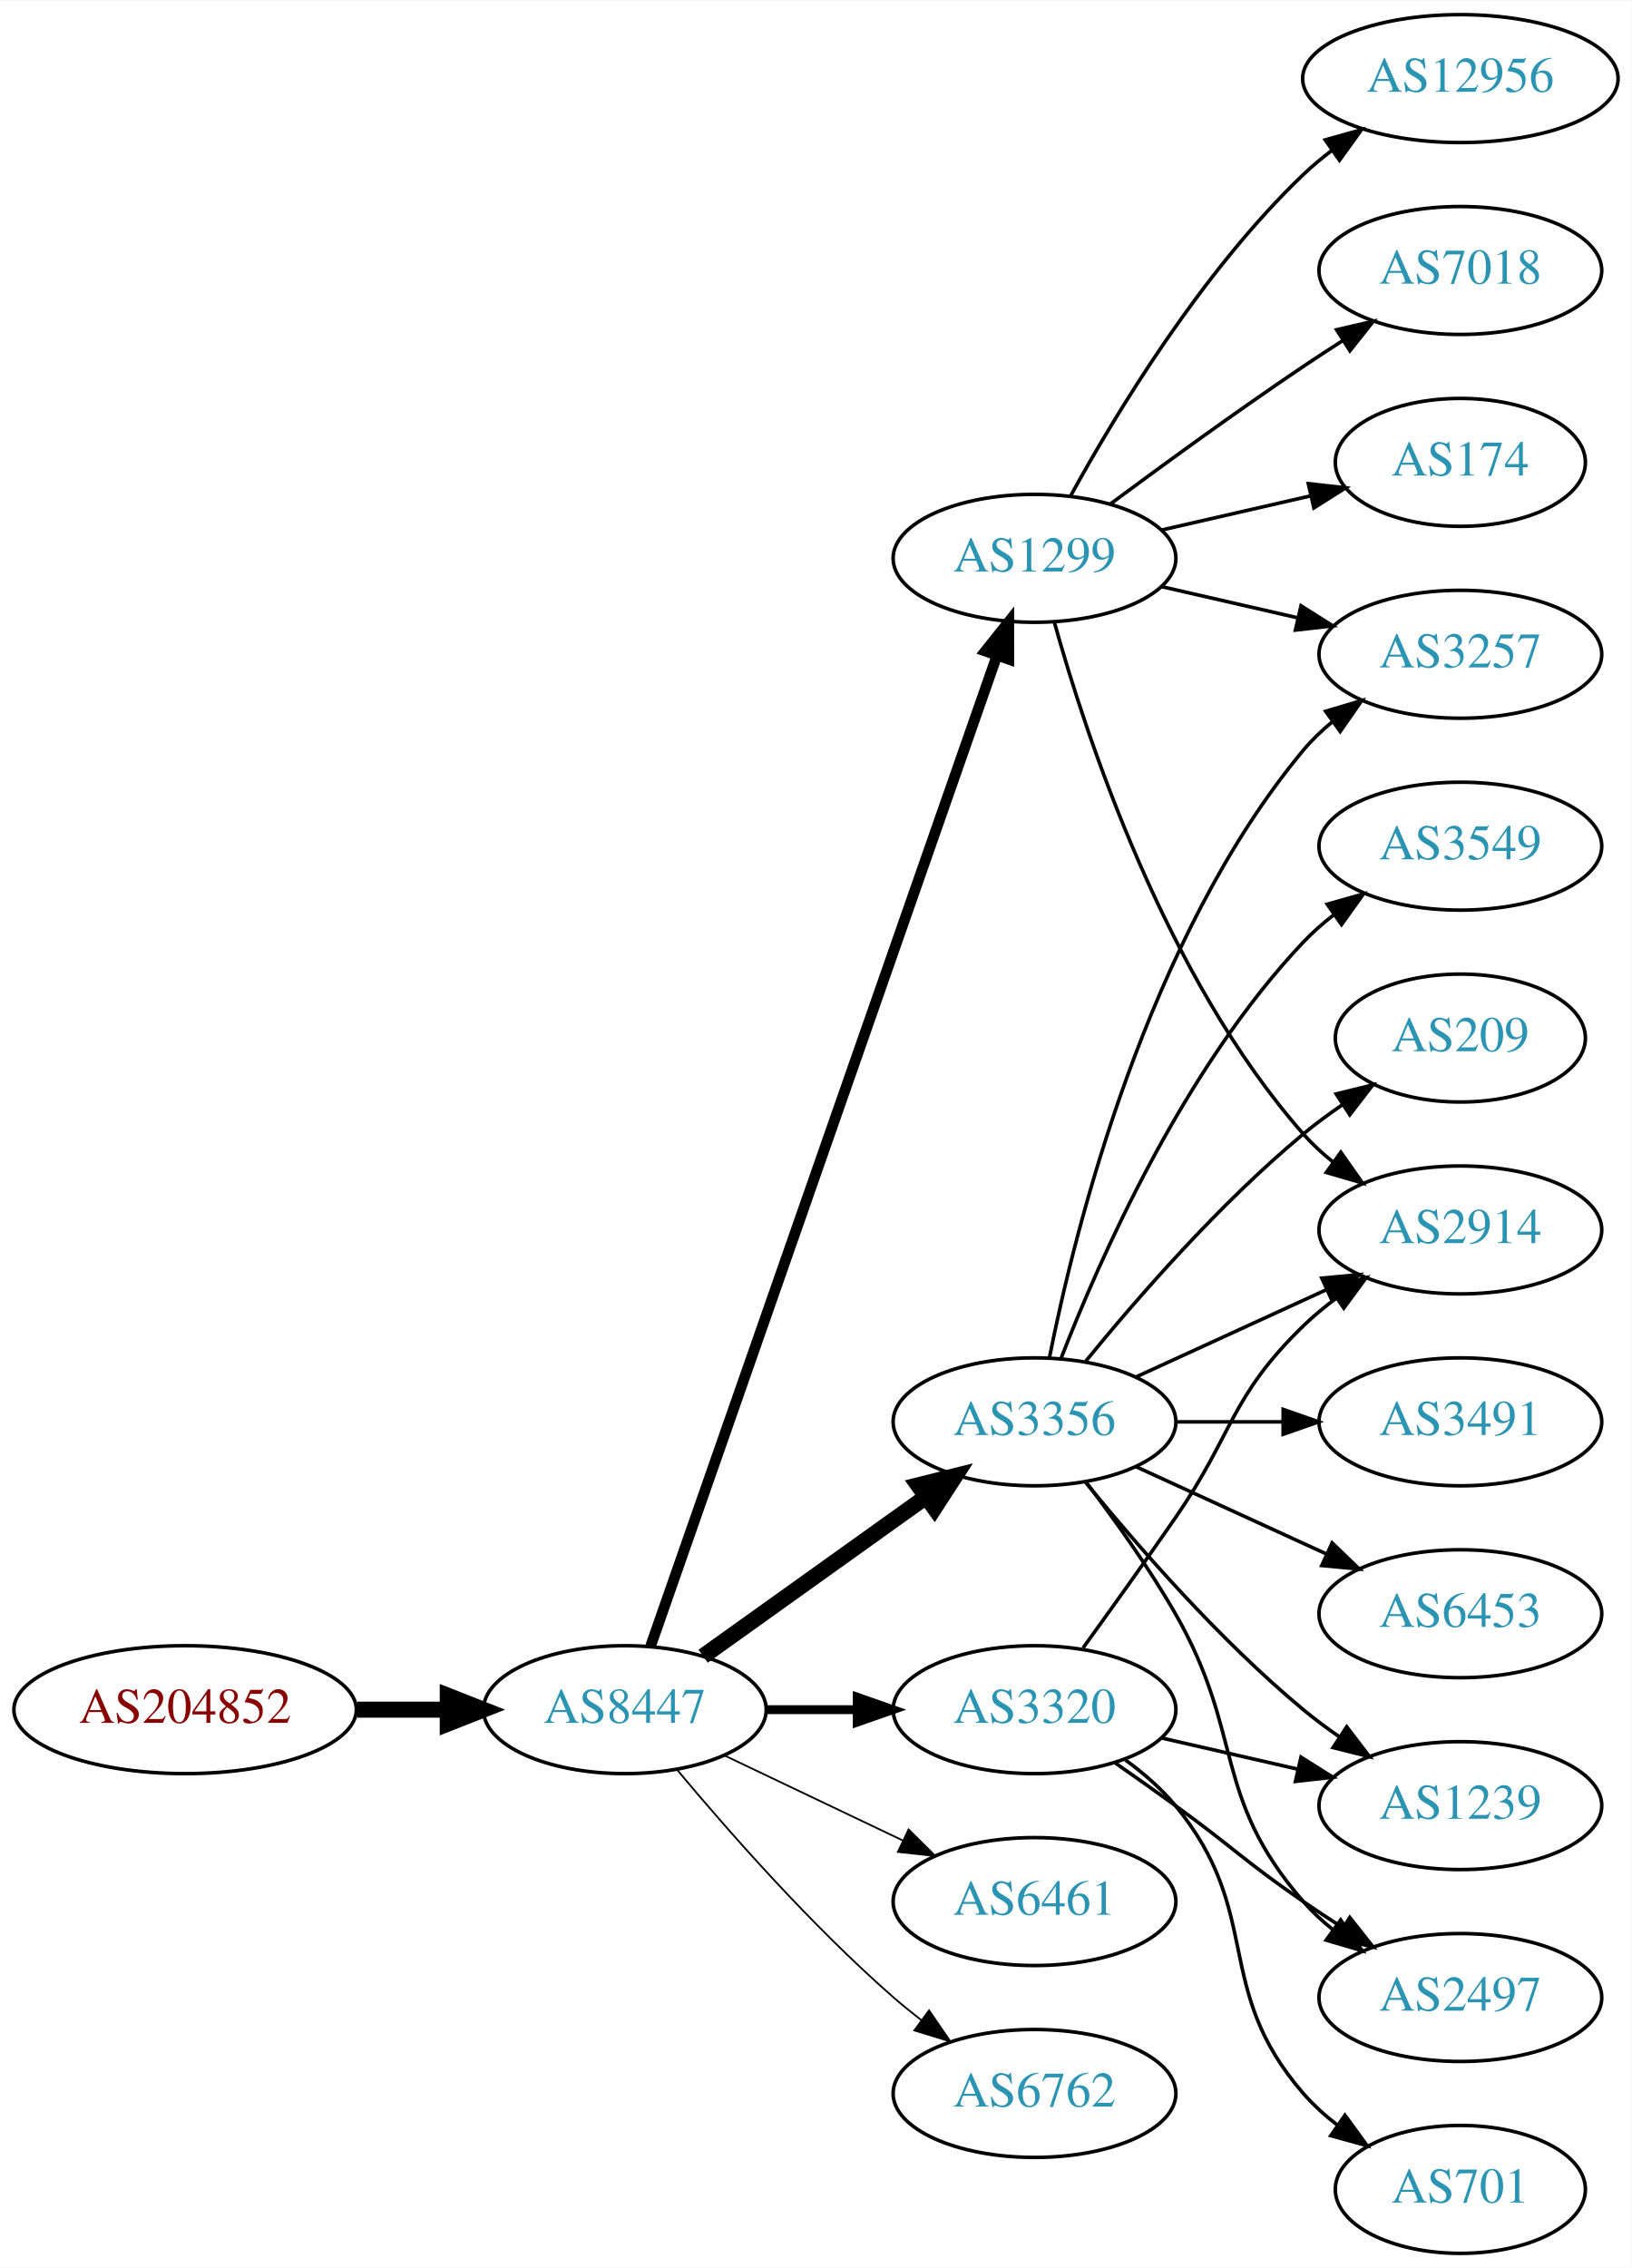
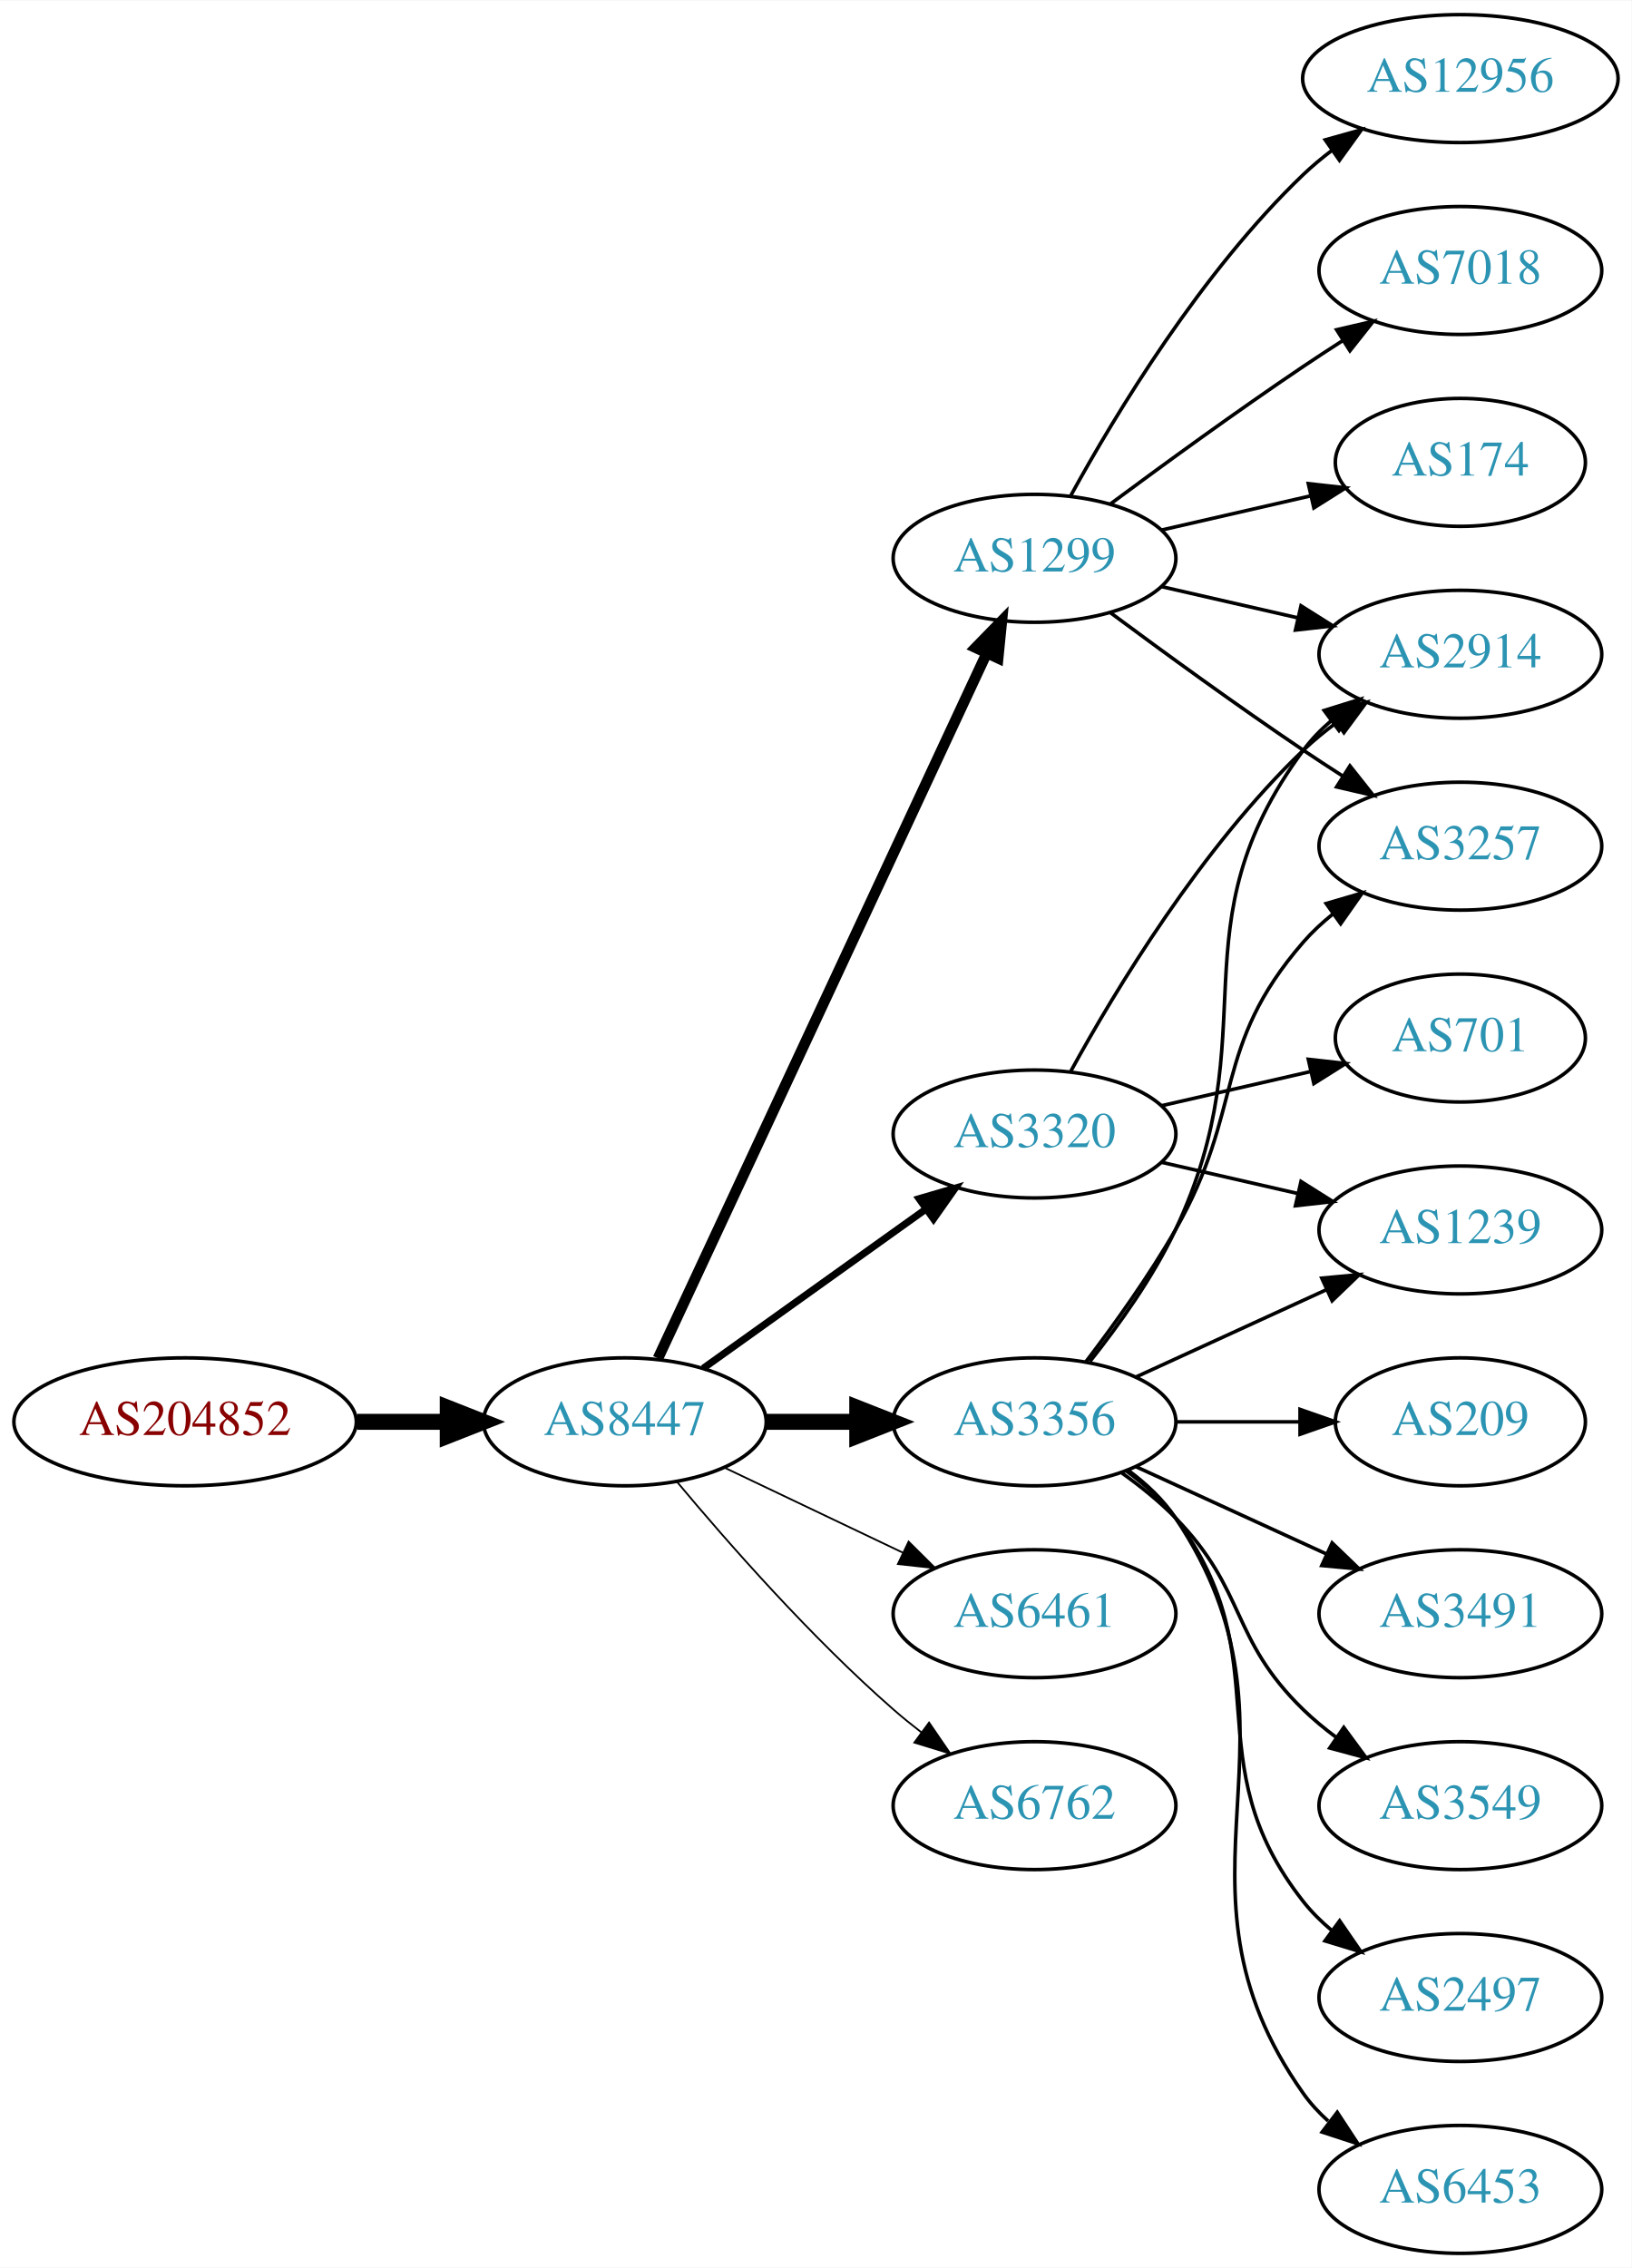
<svg xmlns="http://www.w3.org/2000/svg" xmlns:xlink="http://www.w3.org/1999/xlink" width="459pt" height="638pt" viewBox="0.00 0.00 459.17 638.00">
  <g id="graph0" class="graph" transform="scale(1 1) rotate(0) translate(4 634)">
    <polygon fill="white" stroke="none" points="-4,4 -4,-634 455.17,-634 455.17,4 -4,4" />
    <g id="node1" class="node">
      <g id="a_node1">
        <a xlink:href="/asn/204852" xlink:title="AS204852 ~ NV-AT [AT]">
-           <ellipse fill="#ffffff" stroke="black" cx="48.096" cy="-153" rx="48.192" ry="18" />
-           <text text-anchor="middle" x="48.096" y="-149.3" font-family="Times,serif" font-size="14.00" fill="#880000">AS204852</text>
+           <ellipse fill="#ffffff" stroke="black" cx="48.096" cy="-234" rx="48.192" ry="18" />
+           <text text-anchor="middle" x="48.096" y="-230.3" font-family="Times,serif" font-size="14.00" fill="#880000">AS204852</text>
        </a>
      </g>
    </g>
    <g id="node2" class="node">
      <g id="a_node2">
        <a xlink:href="/asn/8447" xlink:title="AS8447 ~ A1 Telekom Austria AG [AT]">
-           <ellipse fill="#ffffff" stroke="black" cx="171.838" cy="-153" rx="39.794" ry="18" />
-           <text text-anchor="middle" x="171.838" y="-149.3" font-family="Times,serif" font-size="14.00" fill="#2c94b3">AS8447</text>
+           <ellipse fill="#ffffff" stroke="black" cx="171.838" cy="-234" rx="39.794" ry="18" />
+           <text text-anchor="middle" x="171.838" y="-230.3" font-family="Times,serif" font-size="14.00" fill="#2c94b3">AS8447</text>
        </a>
      </g>
    </g>
    <g id="edge1" class="edge">
-       <path fill="none" stroke="black" stroke-width="4.5" d="M96.513,-153C104.867,-153 113.577,-153 121.969,-153" />
-       <polygon fill="black" stroke="black" stroke-width="4.5" points="122.004,-156.938 132.004,-153 122.004,-149.063 122.004,-156.938" />
+       <path fill="none" stroke="black" stroke-width="4.5" d="M96.513,-234C104.867,-234 113.577,-234 121.969,-234" />
+       <polygon fill="black" stroke="black" stroke-width="4.5" points="122.004,-237.938 132.004,-234 122.004,-230.063 122.004,-237.938" />
    </g>
    <g id="node3" class="node">
      <g id="a_node3">
+         <a xlink:href="/asn/3320" xlink:title="AS3320 ~ DTAG [DE]">
+           <ellipse fill="#ffffff" stroke="black" cx="287.131" cy="-315" rx="39.794" ry="18" />
+           <text text-anchor="middle" x="287.131" y="-311.3" font-family="Times,serif" font-size="14.00" fill="#2c94b3">AS3320</text>
+         </a>
+       </g>
+     </g>
+     <g id="edge2" class="edge">
+       <path fill="none" stroke="black" stroke-width="2" d="M193.882,-249.046C211.497,-261.639 236.835,-279.755 256.501,-293.816" />
+       <polygon fill="black" stroke="black" stroke-width="2" points="254.645,-296.791 264.815,-299.76 258.716,-291.097 254.645,-296.791" />
+     </g>
+     <g id="node4" class="node">
+       <g id="a_node4">
+         <a xlink:href="/asn/3356" xlink:title="AS3356 ~ Level 3 Parent, LLC [US]">
+           <ellipse fill="#ffffff" stroke="black" cx="287.131" cy="-234" rx="39.794" ry="18" />
+           <text text-anchor="middle" x="287.131" y="-230.3" font-family="Times,serif" font-size="14.00" fill="#2c94b3">AS3356</text>
+         </a>
+       </g>
+     </g>
+     <g id="edge3" class="edge">
+       <path fill="none" stroke="black" stroke-width="4.5" d="M211.51,-234C219.713,-234 228.477,-234 237.009,-234" />
+       <polygon fill="black" stroke="black" stroke-width="4.5" points="237.248,-237.938 247.248,-234 237.248,-230.063 237.248,-237.938" />
+     </g>
+     <g id="node5" class="node">
+       <g id="a_node5">
        <a xlink:href="/asn/1299" xlink:title="AS1299 ~ Telia Carrier [EU]">
          <ellipse fill="#ffffff" stroke="black" cx="287.131" cy="-477" rx="39.794" ry="18" />
          <text text-anchor="middle" x="287.131" y="-473.3" font-family="Times,serif" font-size="14.00" fill="#2c94b3">AS1299</text>
        </a>
      </g>
    </g>
-     <g id="edge2" class="edge">
-       <path fill="none" stroke="black" stroke-width="3" d="M179.09,-170.881C197.892,-224.651 254.006,-385.129 276.575,-449.67" />
-       <polygon fill="black" stroke="black" stroke-width="3" points="273.293,-450.89 279.898,-459.174 279.901,-448.579 273.293,-450.89" />
-     </g>
-     <g id="node4" class="node">
-       <g id="a_node4">
-         <a xlink:href="/asn/6461" xlink:title="AS6461 ~ Zayo Bandwidth [US]">
-           <ellipse fill="#ffffff" stroke="black" cx="287.131" cy="-99" rx="39.794" ry="18" />
-           <text text-anchor="middle" x="287.131" y="-95.3" font-family="Times,serif" font-size="14.00" fill="#2c94b3">AS6461</text>
-         </a>
-       </g>
-     </g>
-     <g id="edge3" class="edge">
-       <path fill="none" stroke="black" stroke-width="0.5" d="M199.974,-140.066C214.968,-132.919 233.789,-123.948 250.013,-116.215" />
-       <polygon fill="black" stroke="black" stroke-width="0.5" points="251.695,-119.291 259.216,-111.829 248.683,-112.972 251.695,-119.291" />
-     </g>
-     <g id="node5" class="node">
-       <g id="a_node5">
-         <a xlink:href="/asn/3356" xlink:title="AS3356 ~ Level 3 Parent, LLC [US]">
-           <ellipse fill="#ffffff" stroke="black" cx="287.131" cy="-234" rx="39.794" ry="18" />
-           <text text-anchor="middle" x="287.131" y="-230.3" font-family="Times,serif" font-size="14.00" fill="#2c94b3">AS3356</text>
-         </a>
-       </g>
-     </g>
    <g id="edge4" class="edge">
-       <path fill="none" stroke="black" stroke-width="4.5" d="M193.882,-168.046C211.497,-180.639 236.835,-198.755 256.501,-212.816" />
-       <polygon fill="black" stroke="black" stroke-width="4.5" points="254.39,-216.147 264.815,-218.76 258.97,-209.741 254.39,-216.147" />
+       <path fill="none" stroke="black" stroke-width="3" d="M181.169,-251.868C200.858,-294.101 250.358,-400.272 273.649,-450.227" />
+       <polygon fill="black" stroke="black" stroke-width="3" points="270.543,-451.849 277.941,-459.433 276.887,-448.891 270.543,-451.849" />
    </g>
    <g id="node6" class="node">
      <g id="a_node6">
-         <a xlink:href="/asn/6762" xlink:title="AS6762 ~ TELECOM ITALIA SPARKLE S.p.A. [IT]">
-           <ellipse fill="#ffffff" stroke="black" cx="287.131" cy="-45" rx="39.794" ry="18" />
-           <text text-anchor="middle" x="287.131" y="-41.3" font-family="Times,serif" font-size="14.00" fill="#2c94b3">AS6762</text>
+         <a xlink:href="/asn/6461" xlink:title="AS6461 ~ Zayo Bandwidth [US]">
+           <ellipse fill="#ffffff" stroke="black" cx="287.131" cy="-180" rx="39.794" ry="18" />
+           <text text-anchor="middle" x="287.131" y="-176.3" font-family="Times,serif" font-size="14.00" fill="#2c94b3">AS6461</text>
        </a>
      </g>
    </g>
    <g id="edge5" class="edge">
-       <path fill="none" stroke="black" stroke-width="0.5" d="M186.468,-136.183C200.751,-119.071 224.297,-92.255 247.484,-72 249.95,-69.846 252.589,-67.706 255.286,-65.628" />
-       <polygon fill="black" stroke="black" stroke-width="0.5" points="257.459,-68.375 263.44,-59.63 253.311,-62.736 257.459,-68.375" />
+       <path fill="none" stroke="black" stroke-width="0.5" d="M199.974,-221.066C214.968,-213.919 233.789,-204.948 250.013,-197.215" />
+       <polygon fill="black" stroke="black" stroke-width="0.5" points="251.695,-200.291 259.216,-192.829 248.683,-193.972 251.695,-200.291" />
    </g>
    <g id="node7" class="node">
      <g id="a_node7">
-         <a xlink:href="/asn/3320" xlink:title="AS3320 ~ DTAG [DE]">
-           <ellipse fill="#ffffff" stroke="black" cx="287.131" cy="-153" rx="39.794" ry="18" />
-           <text text-anchor="middle" x="287.131" y="-149.3" font-family="Times,serif" font-size="14.00" fill="#2c94b3">AS3320</text>
+         <a xlink:href="/asn/6762" xlink:title="AS6762 ~ TELECOM ITALIA SPARKLE S.p.A. [IT]">
+           <ellipse fill="#ffffff" stroke="black" cx="287.131" cy="-126" rx="39.794" ry="18" />
+           <text text-anchor="middle" x="287.131" y="-122.3" font-family="Times,serif" font-size="14.00" fill="#2c94b3">AS6762</text>
        </a>
      </g>
    </g>
    <g id="edge6" class="edge">
-       <path fill="none" stroke="black" stroke-width="2.5" d="M211.51,-153C219.713,-153 228.477,-153 237.009,-153" />
-       <polygon fill="black" stroke="black" stroke-width="2.5" points="237.248,-156.5 247.248,-153 237.248,-149.5 237.248,-156.5" />
+       <path fill="none" stroke="black" stroke-width="0.5" d="M186.468,-217.183C200.751,-200.071 224.297,-173.255 247.484,-153 249.95,-150.846 252.589,-148.706 255.286,-146.628" />
+       <polygon fill="black" stroke="black" stroke-width="0.5" points="257.459,-149.375 263.44,-140.63 253.311,-143.736 257.459,-149.375" />
+     </g>
+     <g id="node10" class="node">
+       <g id="a_node10">
+         <a xlink:href="/asn/2914" xlink:title="AS2914 ~ NTT America, Inc. [US]">
+           <ellipse fill="#ffffff" stroke="black" cx="406.973" cy="-450" rx="39.794" ry="18" />
+           <text text-anchor="middle" x="406.973" y="-446.3" font-family="Times,serif" font-size="14.00" fill="#2c94b3">AS2914</text>
+         </a>
+       </g>
+     </g>
+     <g id="edge22" class="edge">
+       <path fill="none" stroke="black" d="M297.372,-332.713C309.918,-355.561 334.095,-395.611 362.777,-423 365.646,-425.739 368.834,-428.347 372.144,-430.785" />
+       <polygon fill="black" stroke="black" points="370.267,-433.742 380.503,-436.477 374.207,-427.956 370.267,-433.742" />
+     </g>
+     <g id="node15" class="node">
+       <g id="a_node15">
+         <a xlink:href="/asn/1239" xlink:title="AS1239 ~ Sprint [US]">
+           <ellipse fill="#ffffff" stroke="black" cx="406.973" cy="-288" rx="39.794" ry="18" />
+           <text text-anchor="middle" x="406.973" y="-284.3" font-family="Times,serif" font-size="14.00" fill="#2c94b3">AS1239</text>
+         </a>
+       </g>
+     </g>
+     <g id="edge21" class="edge">
+       <path fill="none" stroke="black" d="M322.85,-307.045C334.85,-304.296 348.471,-301.175 361.164,-298.267" />
+       <polygon fill="black" stroke="black" points="362.129,-301.636 371.095,-295.991 360.566,-294.813 362.129,-301.636" />
+     </g>
+     <g id="node19" class="node">
+       <g id="a_node19">
+         <a xlink:href="/asn/701" xlink:title="AS701 ~ UUNET [US]">
+           <ellipse fill="#ffffff" stroke="black" cx="406.973" cy="-342" rx="35.194" ry="18" />
+           <text text-anchor="middle" x="406.973" y="-338.3" font-family="Times,serif" font-size="14.00" fill="#2c94b3">AS701</text>
+         </a>
+       </g>
+     </g>
+     <g id="edge20" class="edge">
+       <path fill="none" stroke="black" d="M322.85,-322.955C335.943,-325.955 350.965,-329.396 364.606,-332.522" />
+       <polygon fill="black" stroke="black" points="364.184,-336.016 374.713,-334.838 365.747,-329.193 364.184,-336.016" />
    </g>
    <g id="node8" class="node">
      <g id="a_node8">
+         <a xlink:href="/asn/3257" xlink:title="AS3257 ~ GTT [DE]">
+           <ellipse fill="#ffffff" stroke="black" cx="406.973" cy="-396" rx="39.794" ry="18" />
+           <text text-anchor="middle" x="406.973" y="-392.3" font-family="Times,serif" font-size="14.00" fill="#2c94b3">AS3257</text>
+         </a>
+       </g>
+     </g>
+     <g id="edge7" class="edge">
+       <path fill="none" stroke="black" d="M301.592,-250.913C309.485,-261.27 319.335,-274.992 326.777,-288 346.342,-322.194 336.943,-339.258 362.777,-369 365.242,-371.838 368.079,-374.477 371.097,-376.906" />
+       <polygon fill="black" stroke="black" points="369.207,-379.858 379.375,-382.836 373.283,-374.167 369.207,-379.858" />
+     </g>
+     <g id="node9" class="node">
+       <g id="a_node9">
+         <a xlink:href="/asn/3491" xlink:title="AS3491 ~ PCCW Global, Inc. [US]">
+           <ellipse fill="#ffffff" stroke="black" cx="406.973" cy="-180" rx="39.794" ry="18" />
+           <text text-anchor="middle" x="406.973" y="-176.3" font-family="Times,serif" font-size="14.00" fill="#2c94b3">AS3491</text>
+         </a>
+       </g>
+     </g>
+     <g id="edge8" class="edge">
+       <path fill="none" stroke="black" d="M315.76,-221.339C331.717,-214.027 351.987,-204.739 369.27,-196.819" />
+       <polygon fill="black" stroke="black" points="370.885,-199.929 378.518,-192.581 367.969,-193.565 370.885,-199.929" />
+     </g>
+     <g id="edge9" class="edge">
+       <path fill="none" stroke="black" d="M302.731,-250.991C310.819,-261.155 320.48,-274.655 326.777,-288 353.277,-344.159 325.874,-373.059 362.777,-423 365.011,-426.023 367.694,-428.786 370.615,-431.293" />
+       <polygon fill="black" stroke="black" points="368.64,-434.186 378.758,-437.331 372.81,-428.563 368.64,-434.186" />
+     </g>
+     <g id="node11" class="node">
+       <g id="a_node11">
+         <a xlink:href="/asn/3549" xlink:title="AS3549 ~ Level 3 Parent, LLC [US]">
+           <ellipse fill="#ffffff" stroke="black" cx="406.973" cy="-126" rx="39.794" ry="18" />
+           <text text-anchor="middle" x="406.973" y="-122.3" font-family="Times,serif" font-size="14.00" fill="#2c94b3">AS3549</text>
+         </a>
+       </g>
+     </g>
+     <g id="edge10" class="edge">
+       <path fill="none" stroke="black" d="M311.725,-219.611C316.981,-215.852 322.313,-211.563 326.777,-207 346.95,-186.383 342.084,-173.094 362.777,-153 365.623,-150.237 368.796,-147.614 372.096,-145.166" />
+       <polygon fill="black" stroke="black" points="374.162,-147.994 380.444,-139.462 370.213,-142.214 374.162,-147.994" />
+     </g>
+     <g id="node12" class="node">
+       <g id="a_node12">
+         <a xlink:href="/asn/2497" xlink:title="AS2497 ~ Internet Initiative Japan Inc. [JP]">
+           <ellipse fill="#ffffff" stroke="black" cx="406.973" cy="-72" rx="39.794" ry="18" />
+           <text text-anchor="middle" x="406.973" y="-68.3" font-family="Times,serif" font-size="14.00" fill="#2c94b3">AS2497</text>
+         </a>
+       </g>
+     </g>
+     <g id="edge11" class="edge">
+       <path fill="none" stroke="black" d="M313.062,-220.118C318.138,-216.389 323.056,-211.984 326.777,-207 357.049,-166.458 331.479,-138.754 362.777,-99 365.102,-96.047 367.846,-93.33 370.805,-90.853" />
+       <polygon fill="black" stroke="black" points="372.998,-93.585 379.002,-84.855 368.865,-87.936 372.998,-93.585" />
+     </g>
+     <g id="node13" class="node">
+       <g id="a_node13">
+         <a xlink:href="/asn/6453" xlink:title="AS6453 ~ TATA COMMUNICATIONS (AMERICA) INC [US]">
+           <ellipse fill="#ffffff" stroke="black" cx="406.973" cy="-18" rx="39.794" ry="18" />
+           <text text-anchor="middle" x="406.973" y="-14.3" font-family="Times,serif" font-size="14.00" fill="#2c94b3">AS6453</text>
+         </a>
+       </g>
+     </g>
+     <g id="edge12" class="edge">
+       <path fill="none" stroke="black" d="M313.45,-220.393C318.506,-216.649 323.318,-212.169 326.777,-207 367.802,-145.706 320.198,-105.225 362.777,-45 364.769,-42.184 367.156,-39.599 369.772,-37.24" />
+       <polygon fill="black" stroke="black" points="372.324,-39.694 378.14,-30.838 368.071,-34.135 372.324,-39.694" />
+     </g>
+     <g id="node14" class="node">
+       <g id="a_node14">
+         <a xlink:href="/asn/209" xlink:title="AS209 ~ CenturyLink Communications, LLC [US]">
+           <ellipse fill="#ffffff" stroke="black" cx="406.973" cy="-234" rx="35.194" ry="18" />
+           <text text-anchor="middle" x="406.973" y="-230.3" font-family="Times,serif" font-size="14.00" fill="#2c94b3">AS209</text>
+         </a>
+       </g>
+     </g>
+     <g id="edge13" class="edge">
+       <path fill="none" stroke="black" d="M327.044,-234C338.13,-234 350.29,-234 361.672,-234" />
+       <polygon fill="black" stroke="black" points="361.854,-237.5 371.854,-234 361.854,-230.5 361.854,-237.5" />
+     </g>
+     <g id="edge14" class="edge">
+       <path fill="none" stroke="black" d="M315.76,-246.661C331.717,-253.973 351.987,-263.261 369.27,-271.181" />
+       <polygon fill="black" stroke="black" points="367.969,-274.435 378.518,-275.419 370.885,-268.071 367.969,-274.435" />
+     </g>
+     <g id="edge15" class="edge">
+       <path fill="none" stroke="black" d="M308.461,-461.723C323.324,-450.696 344.068,-435.593 362.777,-423 366.326,-420.611 370.077,-418.161 373.825,-415.758" />
+       <polygon fill="black" stroke="black" points="375.893,-418.591 382.474,-410.288 372.151,-412.675 375.893,-418.591" />
+     </g>
+     <g id="edge17" class="edge">
+       <path fill="none" stroke="black" d="M322.85,-469.045C334.85,-466.296 348.471,-463.175 361.164,-460.267" />
+       <polygon fill="black" stroke="black" points="362.129,-463.636 371.095,-457.991 360.566,-456.813 362.129,-463.636" />
+     </g>
+     <g id="node16" class="node">
+       <g id="a_node16">
        <a xlink:href="/asn/12956" xlink:title="AS12956 ~ TELXIUS [ES]">
          <ellipse fill="#ffffff" stroke="black" cx="406.973" cy="-612" rx="44.393" ry="18" />
          <text text-anchor="middle" x="406.973" y="-608.3" font-family="Times,serif" font-size="14.00" fill="#2c94b3">AS12956</text>
        </a>
      </g>
    </g>
-     <g id="edge7" class="edge">
+     <g id="edge16" class="edge">
      <path fill="none" stroke="black" d="M297.372,-494.713C309.918,-517.561 334.095,-557.611 362.777,-585 365.284,-587.393 368.035,-589.687 370.898,-591.855" />
      <polygon fill="black" stroke="black" points="368.944,-594.759 379.148,-597.61 372.949,-589.018 368.944,-594.759" />
    </g>
-     <g id="node9" class="node">
-       <g id="a_node9">
+     <g id="node17" class="node">
+       <g id="a_node17">
        <a xlink:href="/asn/7018" xlink:title="AS7018 ~ AT&amp;T Services, Inc. [US]">
          <ellipse fill="#ffffff" stroke="black" cx="406.973" cy="-558" rx="39.794" ry="18" />
          <text text-anchor="middle" x="406.973" y="-554.3" font-family="Times,serif" font-size="14.00" fill="#2c94b3">AS7018</text>
        </a>
      </g>
    </g>
-     <g id="edge8" class="edge">
+     <g id="edge18" class="edge">
      <path fill="none" stroke="black" d="M308.461,-492.277C323.324,-503.304 344.068,-518.407 362.777,-531 366.326,-533.389 370.077,-535.839 373.825,-538.242" />
      <polygon fill="black" stroke="black" points="372.151,-541.325 382.474,-543.712 375.893,-535.409 372.151,-541.325" />
    </g>
-     <g id="node10" class="node">
-       <g id="a_node10">
-         <a xlink:href="/asn/2914" xlink:title="AS2914 ~ NTT America, Inc. [US]">
-           <ellipse fill="#ffffff" stroke="black" cx="406.973" cy="-288" rx="39.794" ry="18" />
-           <text text-anchor="middle" x="406.973" y="-284.3" font-family="Times,serif" font-size="14.00" fill="#2c94b3">AS2914</text>
-         </a>
-       </g>
-     </g>
-     <g id="edge9" class="edge">
-       <path fill="none" stroke="black" d="M292.704,-459.054C301.61,-427.005 323.894,-359.158 362.777,-315 365.261,-312.179 368.111,-309.551 371.137,-307.129" />
-       <polygon fill="black" stroke="black" points="373.322,-309.869 379.426,-301.209 369.254,-304.172 373.322,-309.869" />
-     </g>
-     <g id="node11" class="node">
-       <g id="a_node11">
+     <g id="node18" class="node">
+       <g id="a_node18">
        <a xlink:href="/asn/174" xlink:title="AS174 ~ Cogent Communications [US]">
          <ellipse fill="#ffffff" stroke="black" cx="406.973" cy="-504" rx="35.194" ry="18" />
          <text text-anchor="middle" x="406.973" y="-500.3" font-family="Times,serif" font-size="14.00" fill="#2c94b3">AS174</text>
        </a>
      </g>
    </g>
-     <g id="edge10" class="edge">
+     <g id="edge19" class="edge">
      <path fill="none" stroke="black" d="M322.85,-484.955C335.943,-487.955 350.965,-491.396 364.606,-494.522" />
      <polygon fill="black" stroke="black" points="364.184,-498.016 374.713,-496.838 365.747,-491.193 364.184,-498.016" />
    </g>
-     <g id="node12" class="node">
-       <g id="a_node12">
-         <a xlink:href="/asn/3257" xlink:title="AS3257 ~ GTT [DE]">
-           <ellipse fill="#ffffff" stroke="black" cx="406.973" cy="-450" rx="39.794" ry="18" />
-           <text text-anchor="middle" x="406.973" y="-446.3" font-family="Times,serif" font-size="14.00" fill="#2c94b3">AS3257</text>
-         </a>
-       </g>
-     </g>
-     <g id="edge11" class="edge">
-       <path fill="none" stroke="black" d="M322.85,-469.045C334.85,-466.296 348.471,-463.175 361.164,-460.267" />
-       <polygon fill="black" stroke="black" points="362.129,-463.636 371.095,-457.991 360.566,-456.813 362.129,-463.636" />
-     </g>
-     <g id="edge19" class="edge">
-       <path fill="none" stroke="black" d="M315.76,-246.661C331.717,-253.973 351.987,-263.261 369.27,-271.181" />
-       <polygon fill="black" stroke="black" points="367.969,-274.435 378.518,-275.419 370.885,-268.071 367.969,-274.435" />
-     </g>
-     <g id="edge16" class="edge">
-       <path fill="none" stroke="black" d="M291.33,-252.073C298.493,-288.141 318.767,-370.125 362.777,-423 365.182,-425.889 367.979,-428.563 370.971,-431.013" />
-       <polygon fill="black" stroke="black" points="369.059,-433.95 379.214,-436.973 373.161,-428.277 369.059,-433.95" />
-     </g>
-     <g id="node13" class="node">
-       <g id="a_node13">
-         <a xlink:href="/asn/3549" xlink:title="AS3549 ~ Level 3 Parent, LLC [US]">
-           <ellipse fill="#ffffff" stroke="black" cx="406.973" cy="-396" rx="39.794" ry="18" />
-           <text text-anchor="middle" x="406.973" y="-392.3" font-family="Times,serif" font-size="14.00" fill="#2c94b3">AS3549</text>
-         </a>
-       </g>
-     </g>
-     <g id="edge12" class="edge">
-       <path fill="none" stroke="black" d="M294.654,-251.994C305.404,-279.728 329.062,-333.429 362.777,-369 365.363,-371.728 368.281,-374.294 371.349,-376.677" />
-       <polygon fill="black" stroke="black" points="369.503,-379.658 379.697,-382.543 373.527,-373.93 369.503,-379.658" />
-     </g>
-     <g id="node14" class="node">
-       <g id="a_node14">
-         <a xlink:href="/asn/209" xlink:title="AS209 ~ CenturyLink Communications, LLC [US]">
-           <ellipse fill="#ffffff" stroke="black" cx="406.973" cy="-342" rx="35.194" ry="18" />
-           <text text-anchor="middle" x="406.973" y="-338.3" font-family="Times,serif" font-size="14.00" fill="#2c94b3">AS209</text>
-         </a>
-       </g>
-     </g>
-     <g id="edge13" class="edge">
-       <path fill="none" stroke="black" d="M301.55,-251.065C315.665,-268.375 339.079,-295.345 362.777,-315 366.241,-317.872 370.033,-320.669 373.888,-323.308" />
-       <polygon fill="black" stroke="black" points="372.03,-326.275 382.32,-328.797 375.849,-320.408 372.03,-326.275" />
-     </g>
-     <g id="node15" class="node">
-       <g id="a_node15">
-         <a xlink:href="/asn/3491" xlink:title="AS3491 ~ PCCW Global, Inc. [US]">
-           <ellipse fill="#ffffff" stroke="black" cx="406.973" cy="-234" rx="39.794" ry="18" />
-           <text text-anchor="middle" x="406.973" y="-230.3" font-family="Times,serif" font-size="14.00" fill="#2c94b3">AS3491</text>
-         </a>
-       </g>
-     </g>
-     <g id="edge14" class="edge">
-       <path fill="none" stroke="black" d="M327.044,-234C336.597,-234 346.947,-234 356.909,-234" />
-       <polygon fill="black" stroke="black" points="357.102,-237.5 367.102,-234 357.102,-230.5 357.102,-237.5" />
-     </g>
-     <g id="node16" class="node">
-       <g id="a_node16">
-         <a xlink:href="/asn/6453" xlink:title="AS6453 ~ TATA COMMUNICATIONS (AMERICA) INC [US]">
-           <ellipse fill="#ffffff" stroke="black" cx="406.973" cy="-180" rx="39.794" ry="18" />
-           <text text-anchor="middle" x="406.973" y="-176.3" font-family="Times,serif" font-size="14.00" fill="#2c94b3">AS6453</text>
-         </a>
-       </g>
-     </g>
-     <g id="edge15" class="edge">
-       <path fill="none" stroke="black" d="M315.76,-221.339C331.717,-214.027 351.987,-204.739 369.27,-196.819" />
-       <polygon fill="black" stroke="black" points="370.885,-199.929 378.518,-192.581 367.969,-193.565 370.885,-199.929" />
-     </g>
-     <g id="node17" class="node">
-       <g id="a_node17">
-         <a xlink:href="/asn/1239" xlink:title="AS1239 ~ Sprint [US]">
-           <ellipse fill="#ffffff" stroke="black" cx="406.973" cy="-126" rx="39.794" ry="18" />
-           <text text-anchor="middle" x="406.973" y="-122.3" font-family="Times,serif" font-size="14.00" fill="#2c94b3">AS1239</text>
-         </a>
-       </g>
-     </g>
-     <g id="edge17" class="edge">
-       <path fill="none" stroke="black" d="M301.55,-216.935C315.665,-199.625 339.079,-172.655 362.777,-153 365.994,-150.332 369.494,-147.73 373.065,-145.259" />
-       <polygon fill="black" stroke="black" points="374.988,-148.183 381.421,-139.764 371.143,-142.334 374.988,-148.183" />
-     </g>
-     <g id="node18" class="node">
-       <g id="a_node18">
-         <a xlink:href="/asn/2497" xlink:title="AS2497 ~ Internet Initiative Japan Inc. [JP]">
-           <ellipse fill="#ffffff" stroke="black" cx="406.973" cy="-72" rx="39.794" ry="18" />
-           <text text-anchor="middle" x="406.973" y="-68.3" font-family="Times,serif" font-size="14.00" fill="#2c94b3">AS2497</text>
-         </a>
-       </g>
-     </g>
-     <g id="edge18" class="edge">
-       <path fill="none" stroke="black" d="M301.592,-217.087C309.485,-206.73 319.335,-193.008 326.777,-180 346.342,-145.806 336.943,-128.742 362.777,-99 365.242,-96.162 368.079,-93.523 371.097,-91.094" />
-       <polygon fill="black" stroke="black" points="373.283,-93.833 379.375,-85.164 369.207,-88.142 373.283,-93.833" />
-     </g>
-     <g id="edge20" class="edge">
-       <path fill="none" stroke="black" d="M300.81,-170.406C308.426,-180.937 318.258,-194.67 326.777,-207 343.173,-230.731 342.084,-240.906 362.777,-261 365.623,-263.763 368.796,-266.386 372.096,-268.834" />
-       <polygon fill="black" stroke="black" points="370.213,-271.786 380.444,-274.538 374.162,-266.006 370.213,-271.786" />
-     </g>
-     <g id="edge22" class="edge">
-       <path fill="none" stroke="black" d="M322.85,-145.045C334.85,-142.296 348.471,-139.175 361.164,-136.267" />
-       <polygon fill="black" stroke="black" points="362.129,-139.636 371.095,-133.991 360.566,-132.813 362.129,-139.636" />
-     </g>
-     <g id="edge23" class="edge">
-       <path fill="none" stroke="black" d="M309.888,-137.991C315.422,-134.121 321.341,-129.936 326.777,-126 342.977,-114.271 346.283,-110.311 362.777,-99 366.306,-96.581 370.043,-94.111 373.784,-91.698" />
-       <polygon fill="black" stroke="black" points="375.856,-94.528 382.425,-86.216 372.106,-88.618 375.856,-94.528" />
-     </g>
-     <g id="node19" class="node">
-       <g id="a_node19">
-         <a xlink:href="/asn/701" xlink:title="AS701 ~ UUNET [US]">
-           <ellipse fill="#ffffff" stroke="black" cx="406.973" cy="-18" rx="35.194" ry="18" />
-           <text text-anchor="middle" x="406.973" y="-14.3" font-family="Times,serif" font-size="14.00" fill="#2c94b3">AS701</text>
-         </a>
-       </g>
-     </g>
-     <g id="edge21" class="edge">
-       <path fill="none" stroke="black" d="M312.712,-138.844C317.806,-135.128 322.82,-130.799 326.777,-126 351.842,-95.606 336.943,-74.742 362.777,-45 365.583,-41.77 368.87,-38.797 372.358,-36.098" />
-       <polygon fill="black" stroke="black" points="374.492,-38.878 380.725,-30.31 370.51,-33.121 374.492,-38.878" />
-     </g>
  </g>
</svg>
